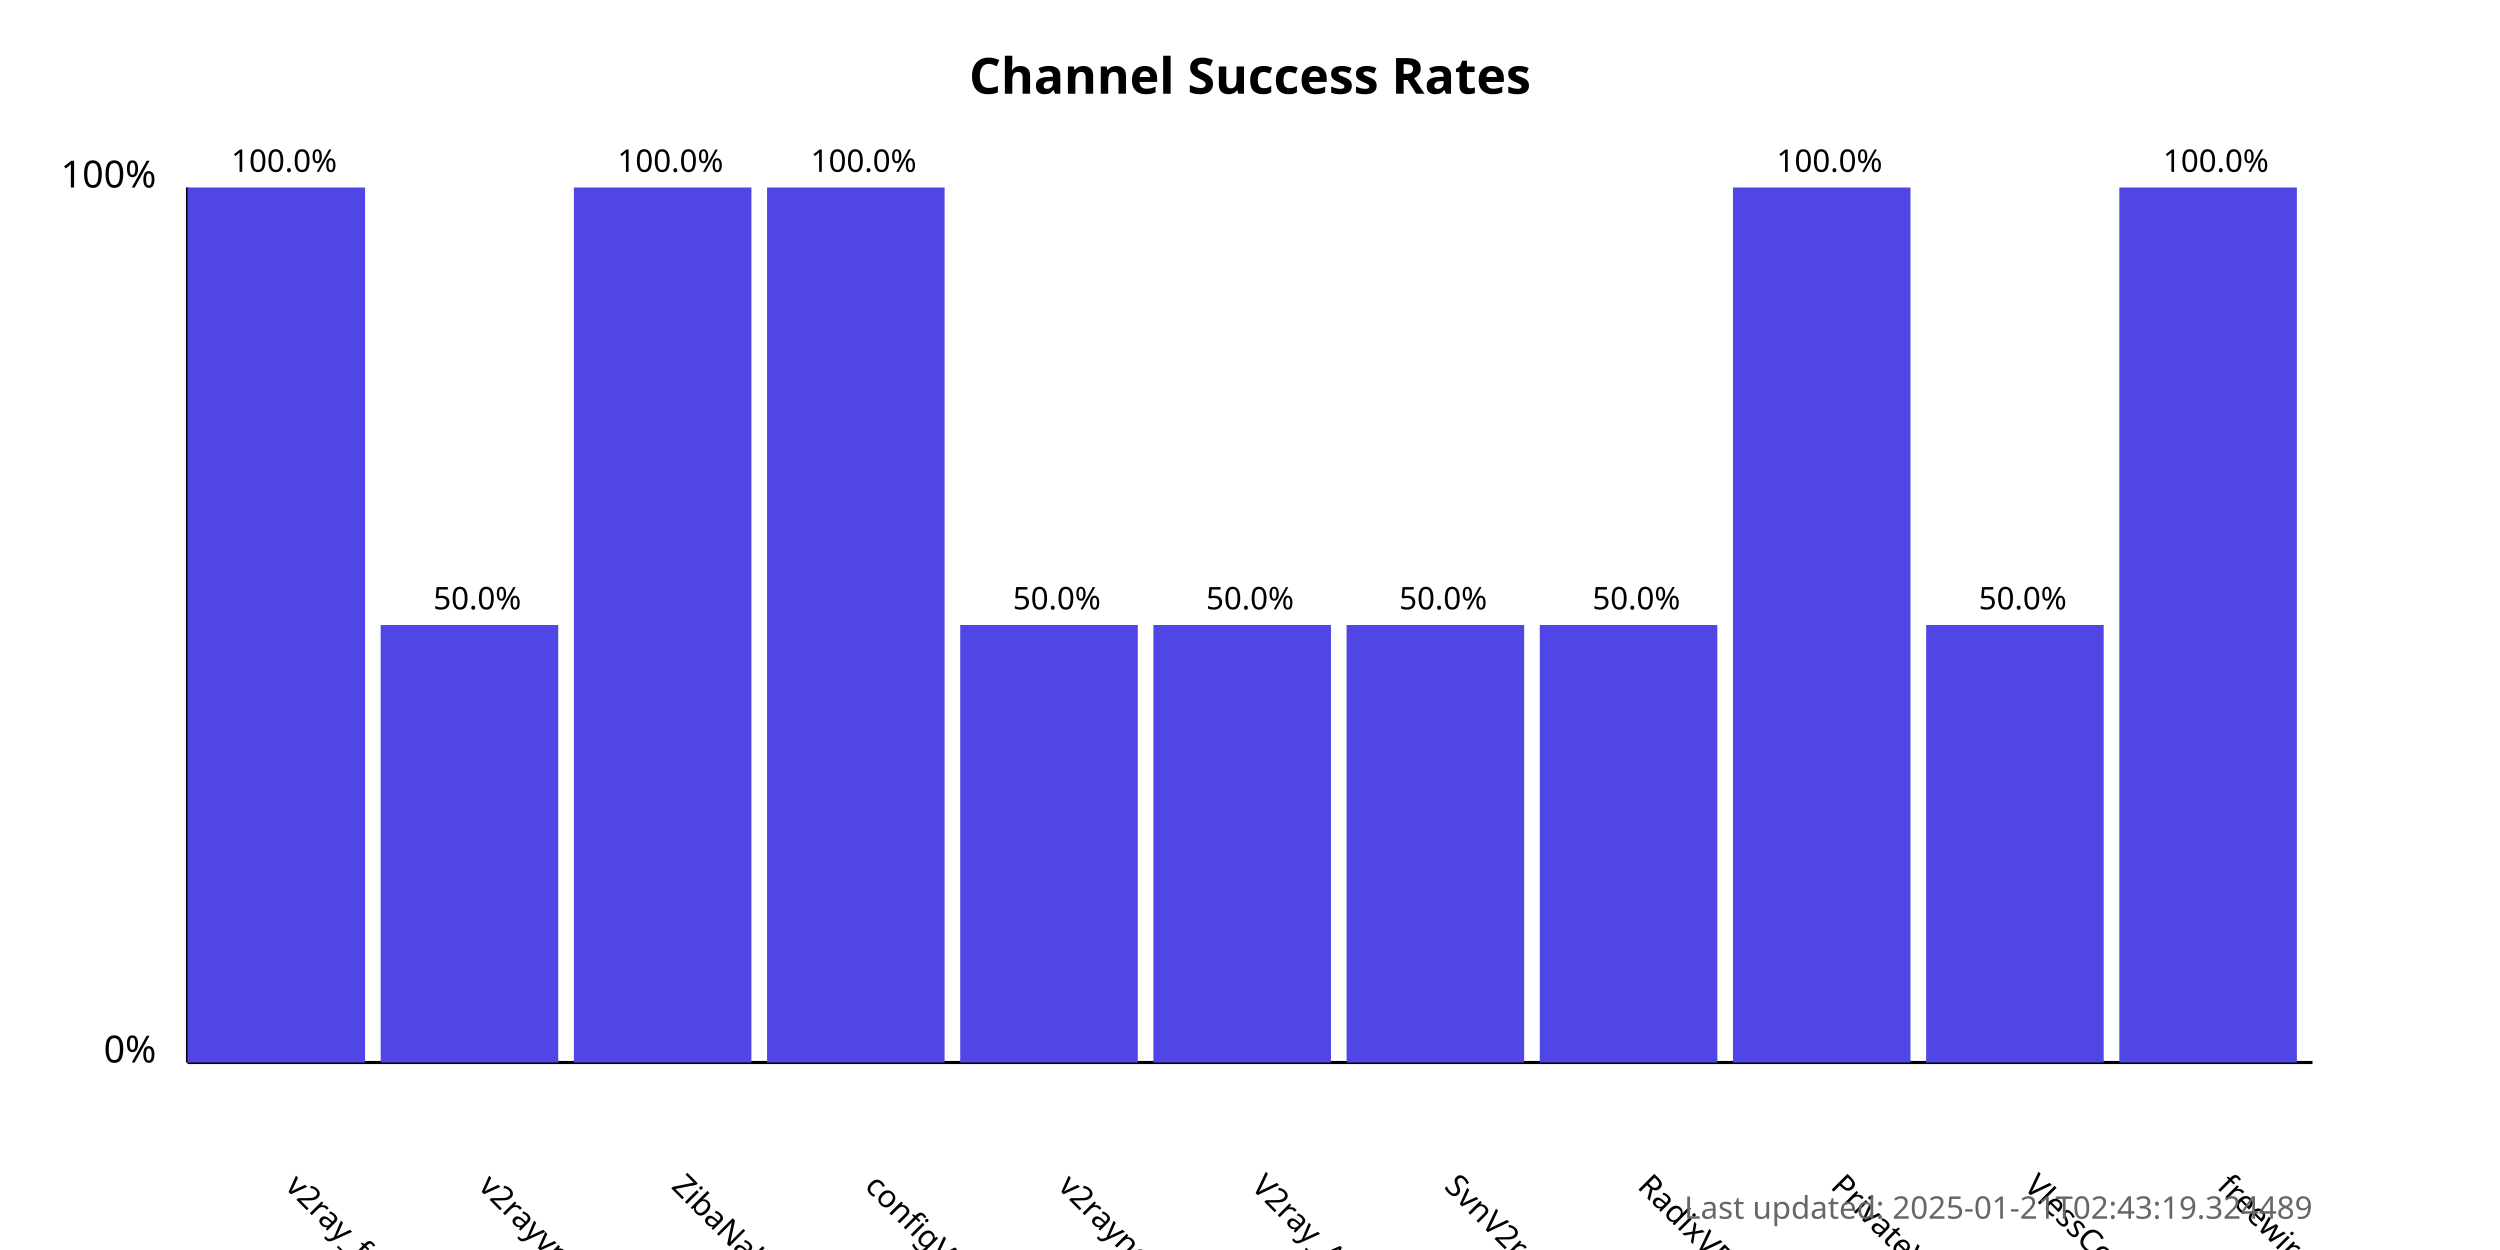
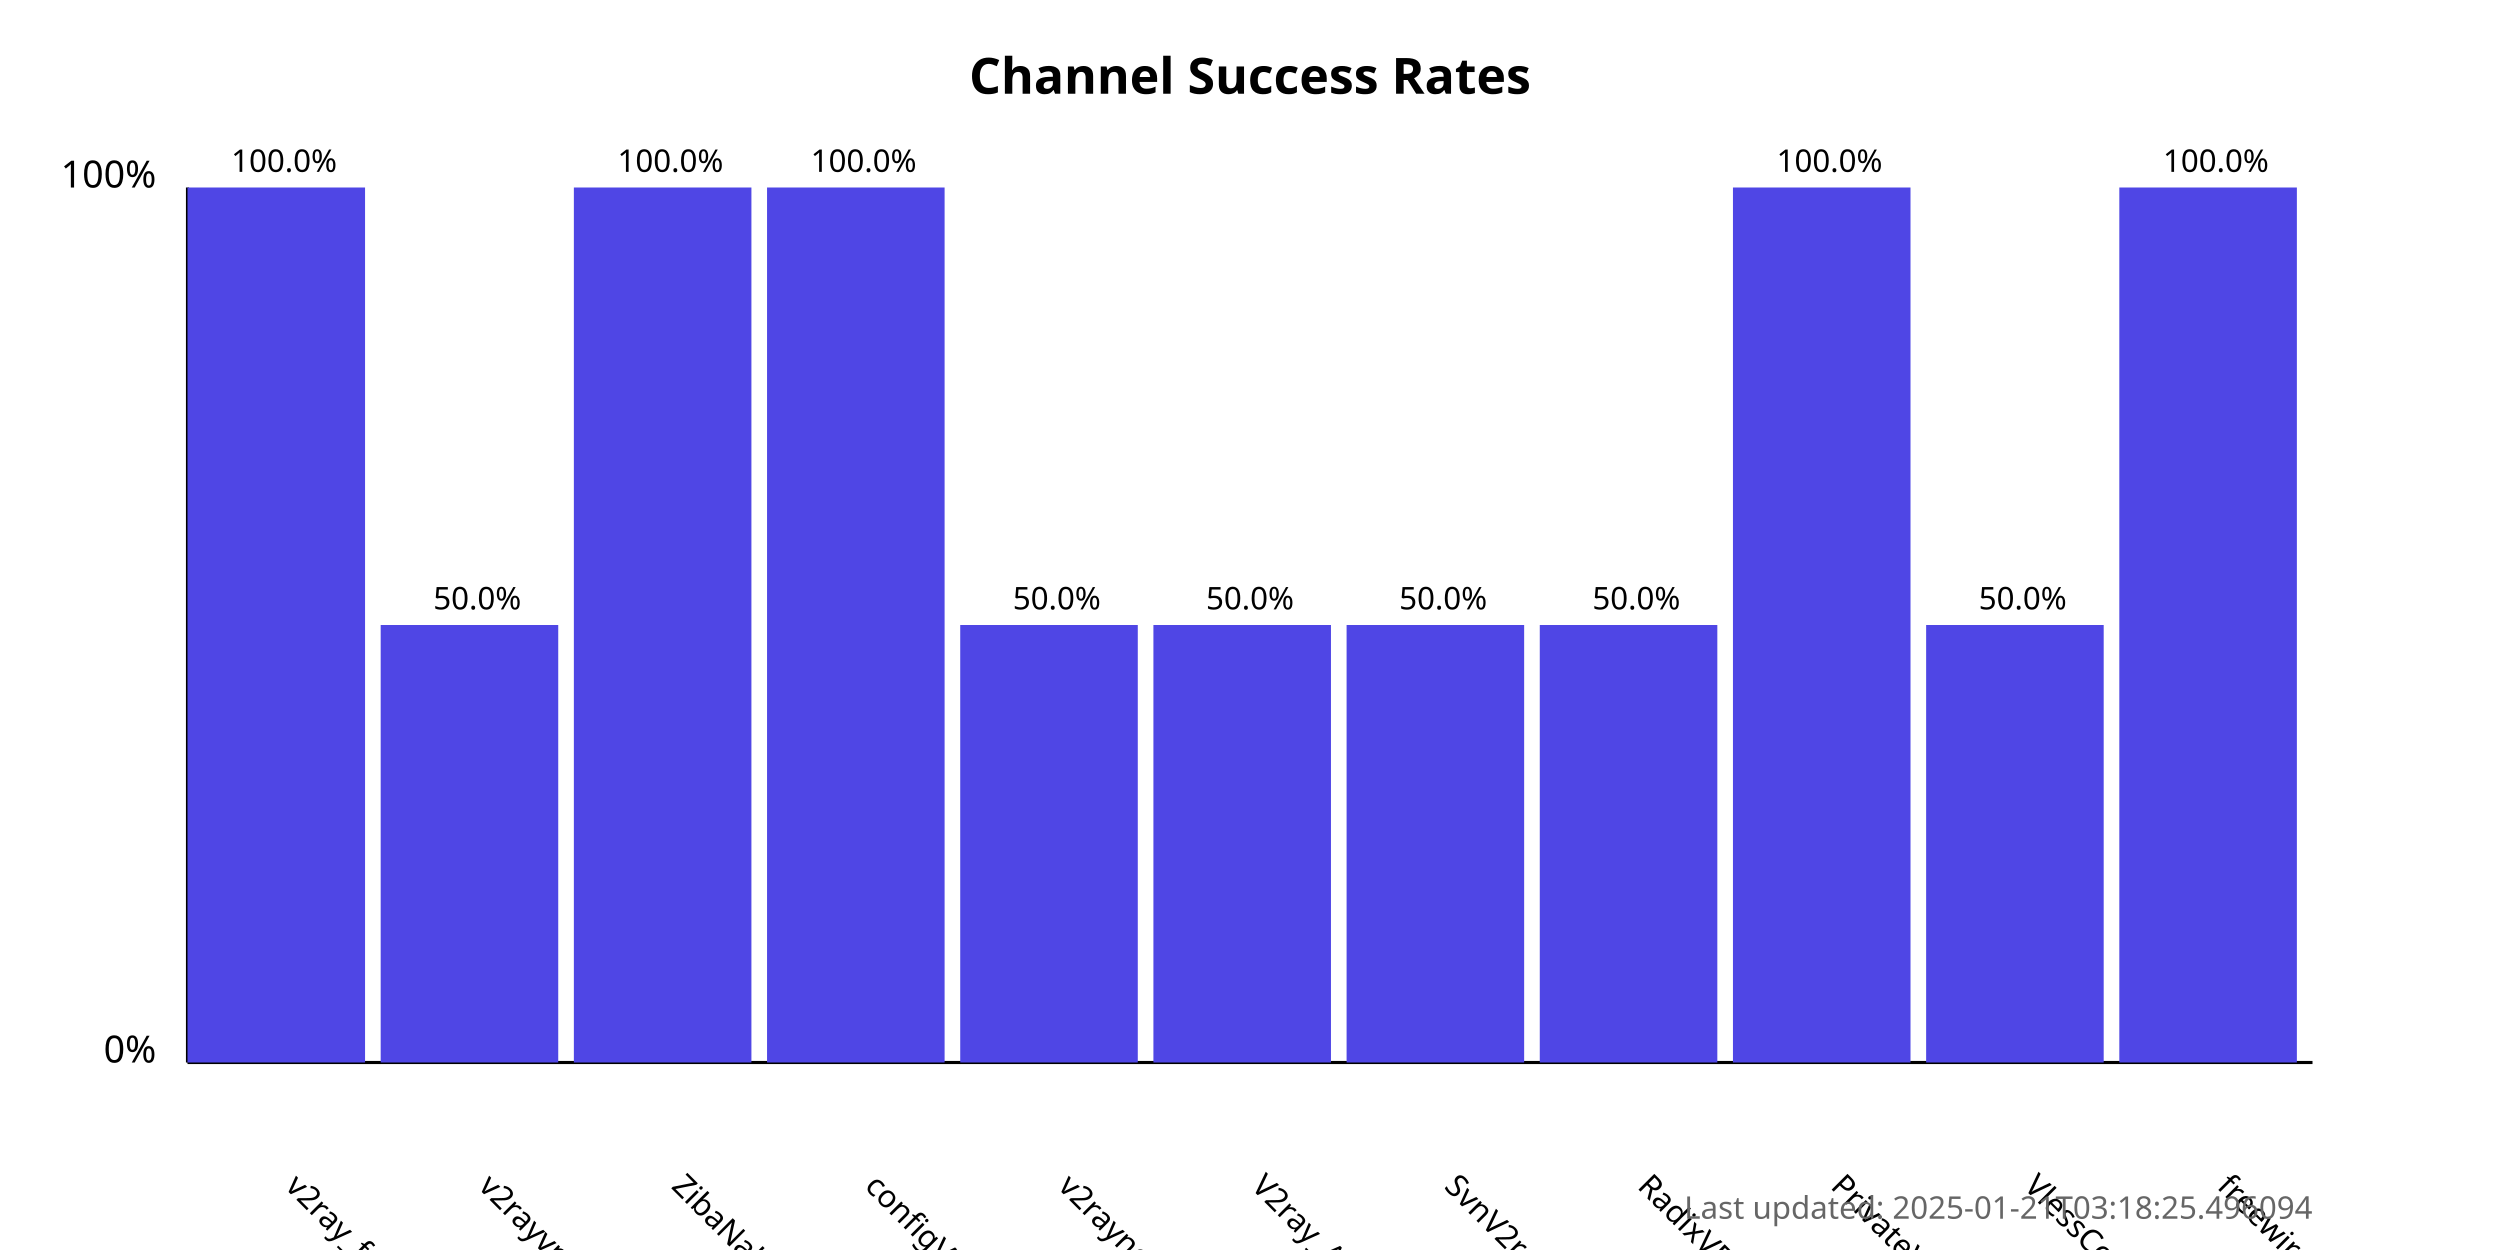
<svg xmlns="http://www.w3.org/2000/svg" width="800" height="400">
  <style>
            .chart-title { font: bold 16px sans-serif; }
            .axis-label { font: 12px sans-serif; }
            .tick-label { font: 10px sans-serif; }
            .bar { fill: #4f46e5; }
            .bar:hover { fill: #6366f1; }
            .timestamp { font: 10px sans-serif; fill: #666; }
        </style>
  <text x="400.0" y="30" text-anchor="middle" class="chart-title">
            Channel Success Rates
        </text>
  <line x1="60" y1="340" x2="60" y2="60" stroke="black" stroke-width="1" />
  <line x1="60" y1="340" x2="740" y2="340" stroke="black" stroke-width="1" />
  <text x="50" y="340" text-anchor="end" class="axis-label">0%</text>
  <text x="50" y="60" text-anchor="end" class="axis-label">100%</text>
  <g>
    <rect x="60" y="60.0" width="56.818" height="280.0" class="bar" />
    <text x="90.909" y="380" transform="rotate(45, 90.90909, 380)" text-anchor="start" class="tick-label">
                v2ray_free_conf
            </text>
    <text x="90.909" y="55.0" text-anchor="middle" class="tick-label">
                100.0%
            </text>
  </g>
  <g>
    <rect x="121.818" y="200.0" width="56.818" height="140.0" class="bar" />
    <text x="152.727" y="380" transform="rotate(45, 152.7273, 380)" text-anchor="start" class="tick-label">
                v2rayvpno
            </text>
    <text x="152.727" y="195.0" text-anchor="middle" class="tick-label">
                50.0%
            </text>
  </g>
  <g>
    <rect x="183.636" y="60.0" width="56.818" height="280.0" class="bar" />
    <text x="214.545" y="380" transform="rotate(45, 214.5455, 380)" text-anchor="start" class="tick-label">
                ZibaNabz
            </text>
    <text x="214.545" y="55.0" text-anchor="middle" class="tick-label">
                100.0%
            </text>
  </g>
  <g>
    <rect x="245.455" y="60.0" width="56.818" height="280.0" class="bar" />
    <text x="276.364" y="380" transform="rotate(45, 276.3636, 380)" text-anchor="start" class="tick-label">
                configV2rayForFree
            </text>
    <text x="276.364" y="55.0" text-anchor="middle" class="tick-label">
                100.0%
            </text>
  </g>
  <g>
    <rect x="307.273" y="200.0" width="56.818" height="140.0" class="bar" />
    <text x="338.182" y="380" transform="rotate(45, 338.1818, 380)" text-anchor="start" class="tick-label">
                v2rayngvpn
            </text>
    <text x="338.182" y="195.0" text-anchor="middle" class="tick-label">
                50.0%
            </text>
  </g>
  <g>
    <rect x="369.091" y="200.0" width="56.818" height="140.0" class="bar" />
    <text x="400.0" y="380" transform="rotate(45, 400.0, 380)" text-anchor="start" class="tick-label">
                V2ray_Alpha
            </text>
    <text x="400.0" y="195.0" text-anchor="middle" class="tick-label">
                50.0%
            </text>
  </g>
  <g>
    <rect x="430.909" y="200.0" width="56.818" height="140.0" class="bar" />
    <text x="461.818" y="380" transform="rotate(45, 461.8182, 380)" text-anchor="start" class="tick-label">
                SvnV2ray
            </text>
    <text x="461.818" y="195.0" text-anchor="middle" class="tick-label">
                50.0%
            </text>
  </g>
  <g>
    <rect x="492.727" y="200.0" width="56.818" height="140.0" class="bar" />
    <text x="523.636" y="380" transform="rotate(45, 523.6364, 380)" text-anchor="start" class="tick-label">
                RadixVPN
            </text>
    <text x="523.636" y="195.0" text-anchor="middle" class="tick-label">
                50.0%
            </text>
  </g>
  <g>
    <rect x="554.545" y="60.0" width="56.818" height="280.0" class="bar" />
    <text x="585.455" y="380" transform="rotate(45, 585.4545, 380)" text-anchor="start" class="tick-label">
                PrivateVPNs
            </text>
    <text x="585.455" y="55.0" text-anchor="middle" class="tick-label">
                100.0%
            </text>
  </g>
  <g>
    <rect x="616.364" y="200.0" width="56.818" height="140.0" class="bar" />
    <text x="647.273" y="380" transform="rotate(45, 647.2727, 380)" text-anchor="start" class="tick-label">
                VlessConfig
            </text>
    <text x="647.273" y="195.0" text-anchor="middle" class="tick-label">
                50.0%
            </text>
  </g>
  <g>
    <rect x="678.182" y="60.0" width="56.818" height="280.0" class="bar" />
    <text x="709.091" y="380" transform="rotate(45, 709.0909, 380)" text-anchor="start" class="tick-label">
                freewireguard
            </text>
    <text x="709.091" y="55.0" text-anchor="middle" class="tick-label">
                100.0%
            </text>
  </g>
  <text x="740" y="390" text-anchor="end" class="timestamp">
-             Last updated: 2025-01-21T02:43:19.324489
+             Last updated: 2025-01-21T03:18:25.496094
        </text>
</svg>
